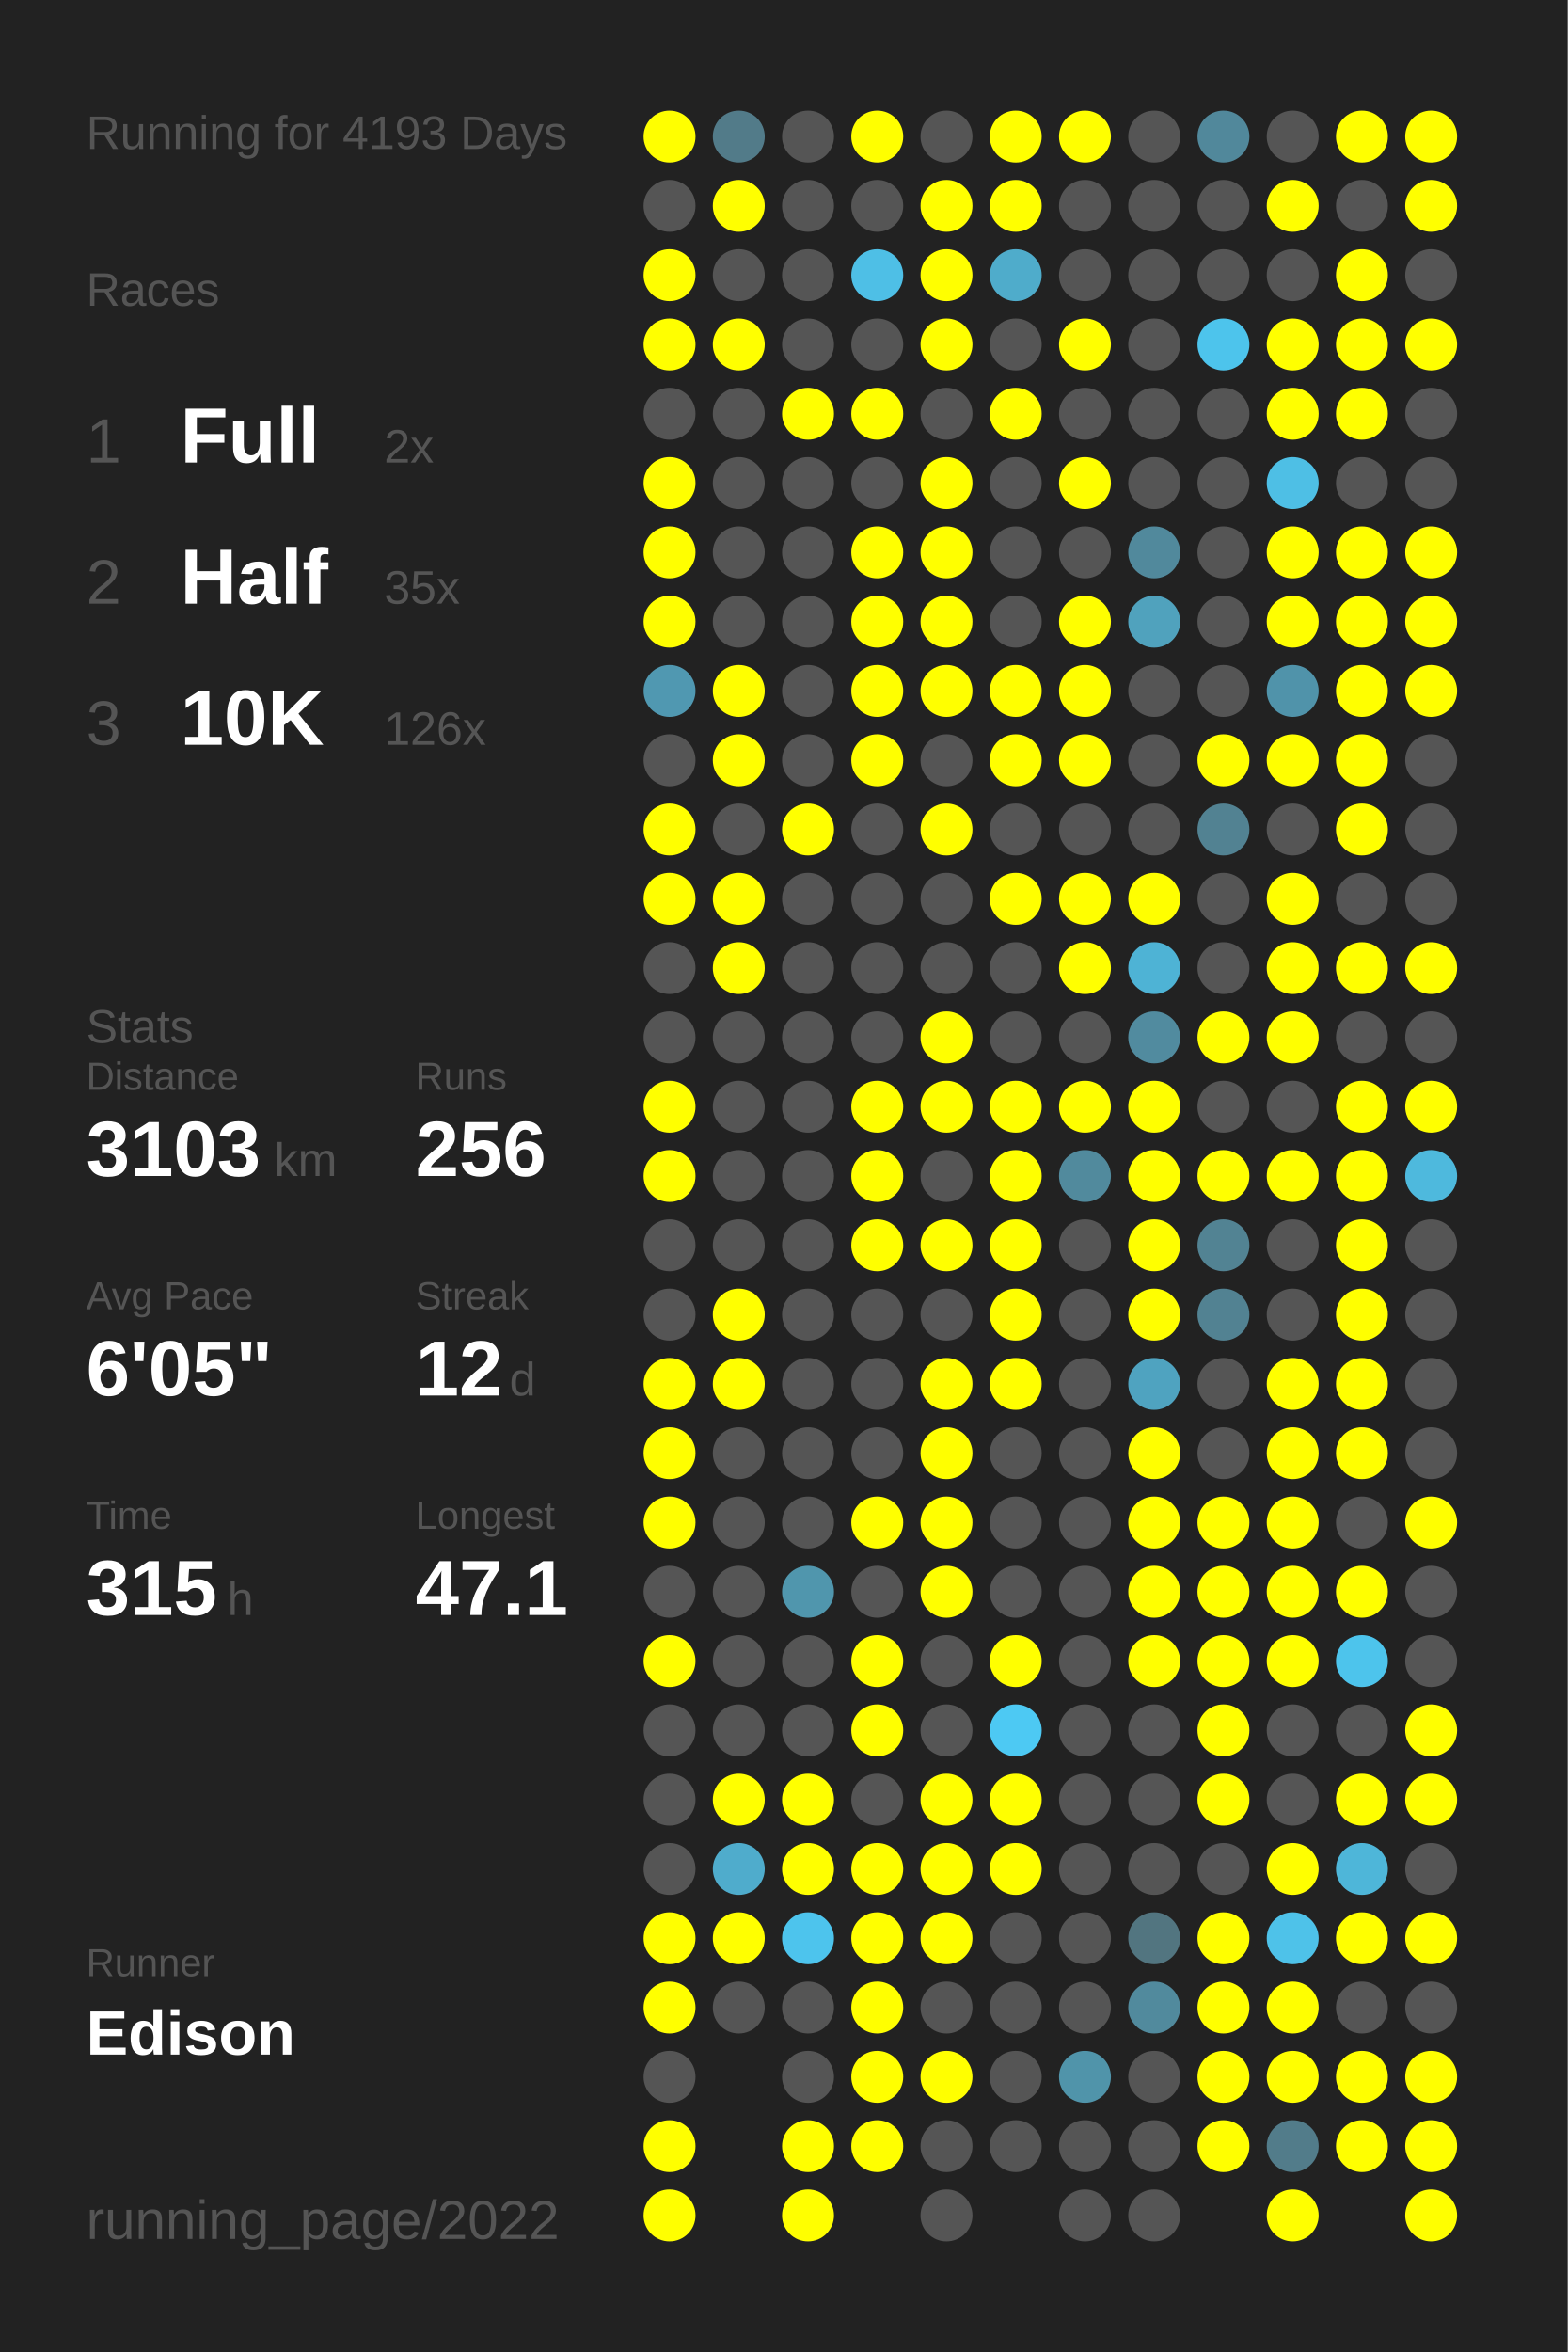
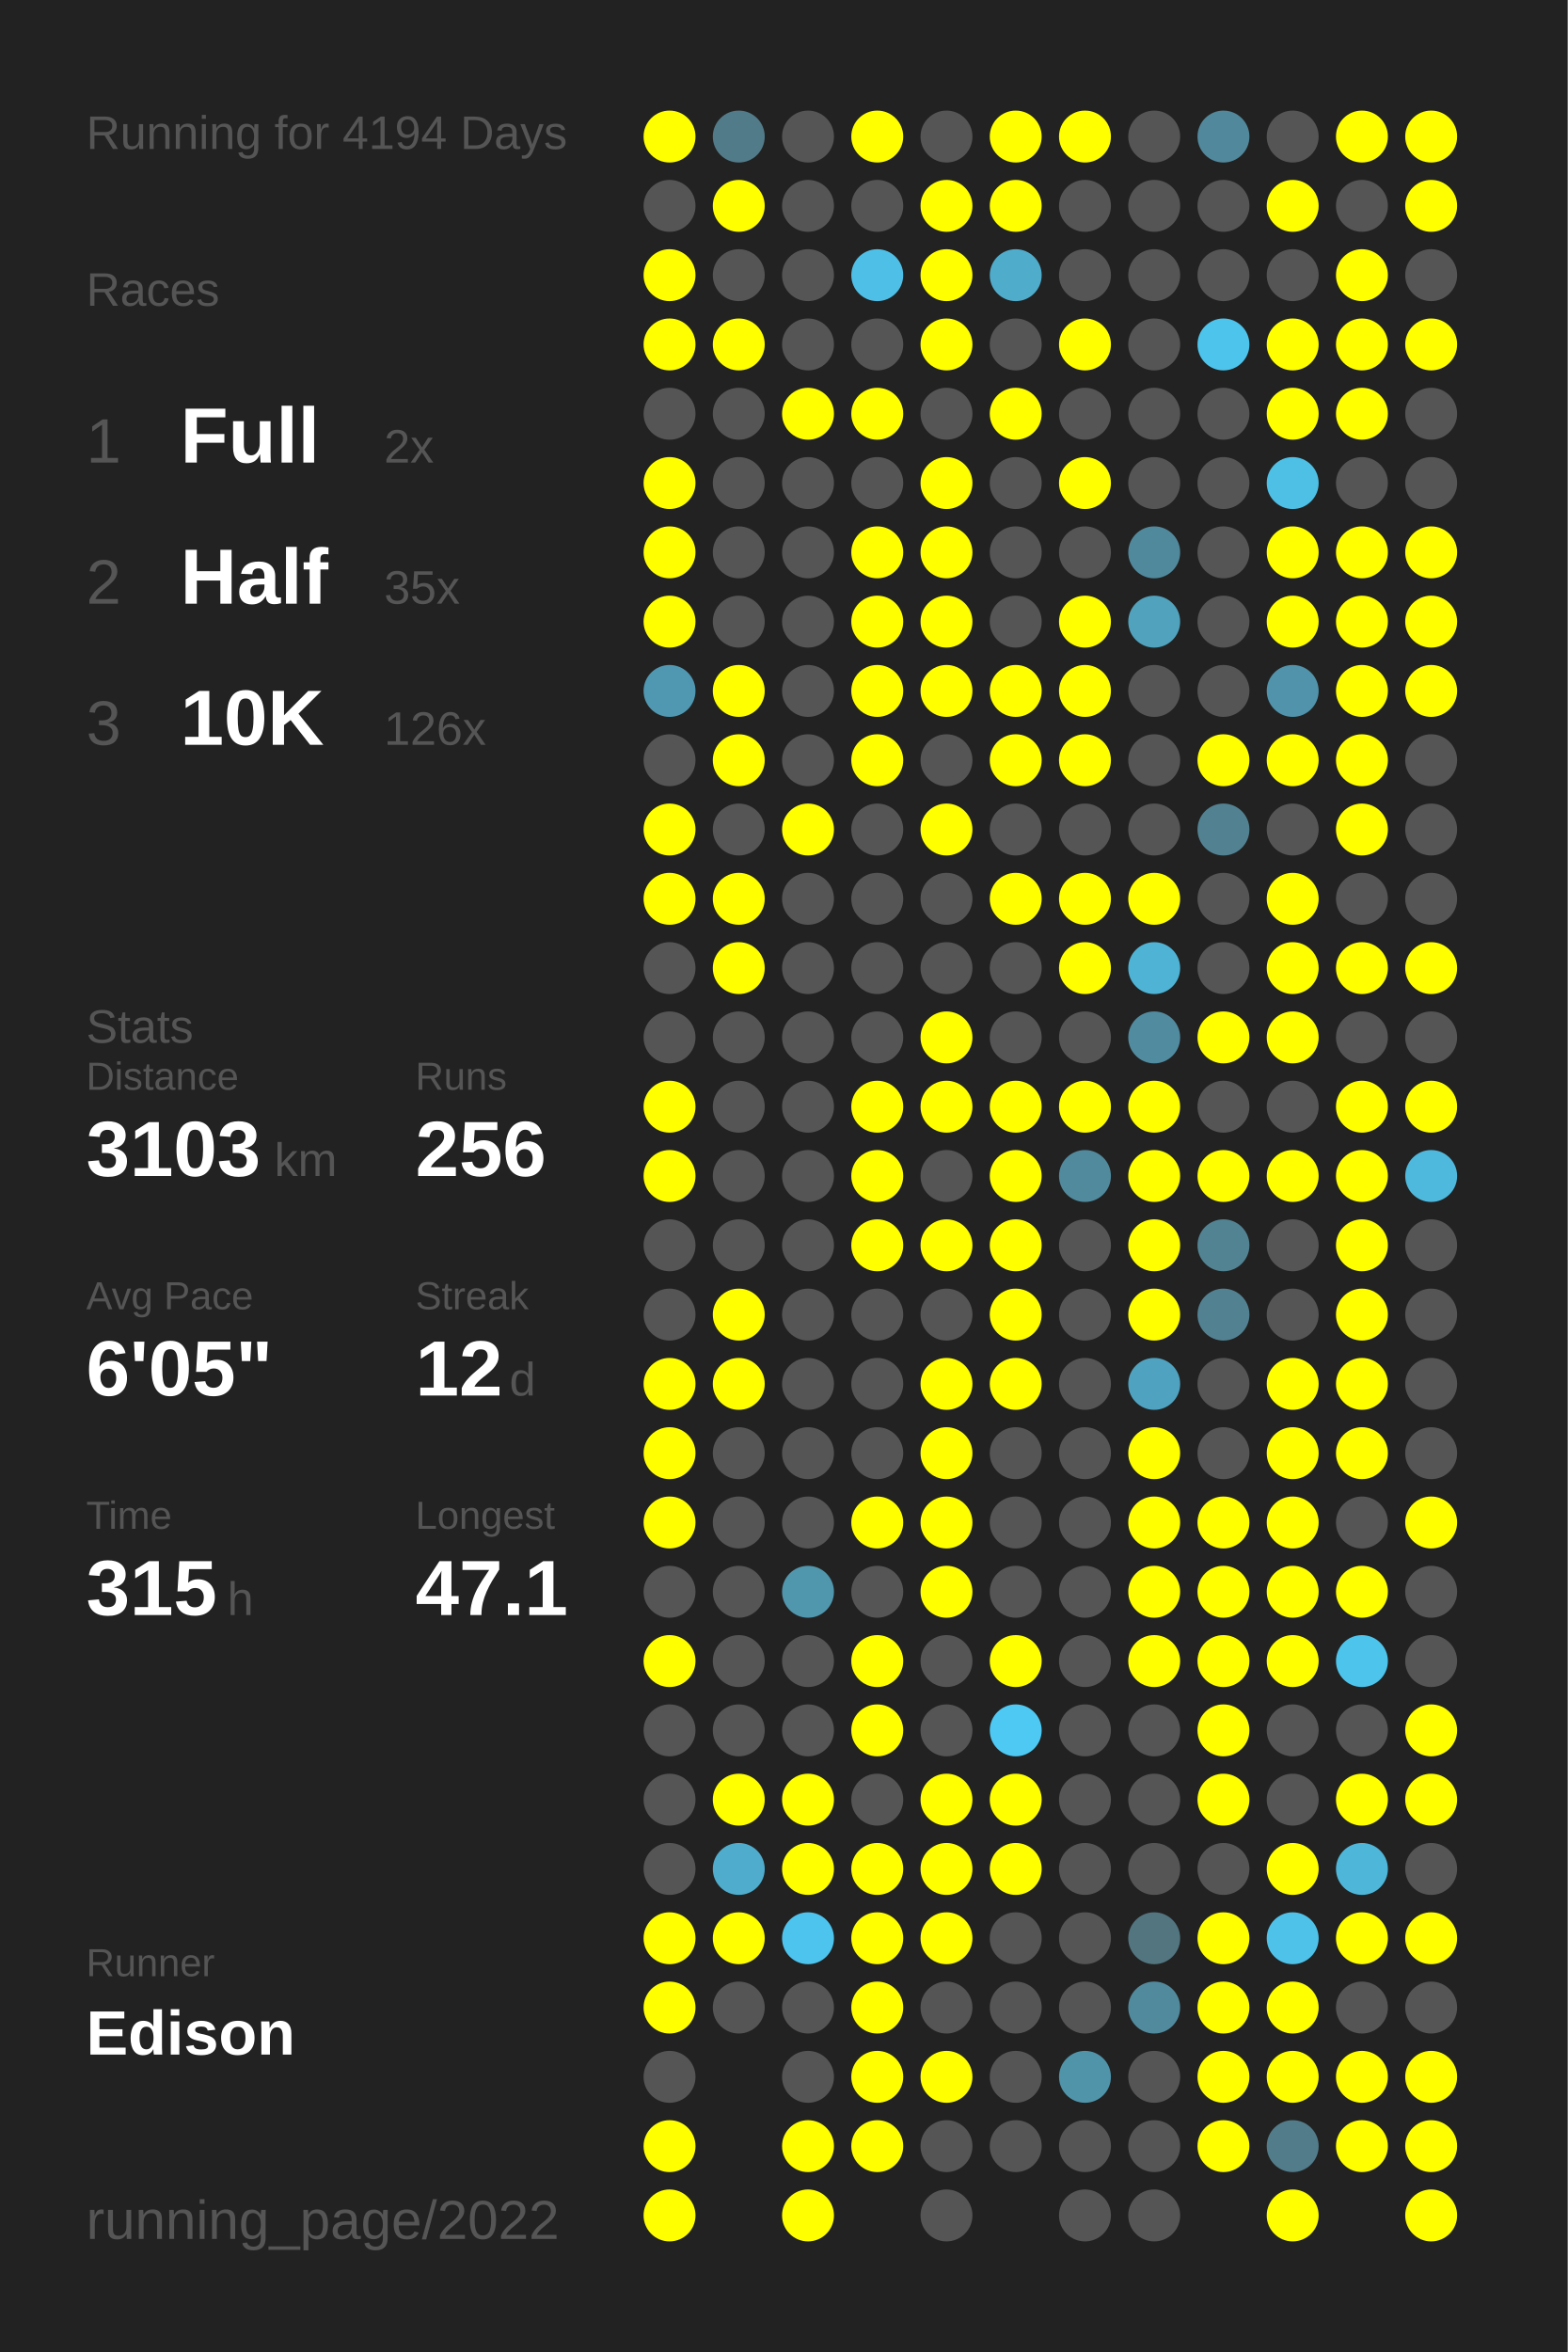
<svg xmlns="http://www.w3.org/2000/svg" baseProfile="full" height="300mm" version="1.1" viewBox="0,0,200,300" width="200mm">
  <defs />
  <rect fill="#222222" height="300" width="200" x="0" y="0" />
-   <text fill="#555555" style="font-size:6px; font-family:Arial;" x="11" y="19">Running for 4193 Days</text>
+   <text fill="#555555" style="font-size:6px; font-family:Arial;" x="11" y="19">Running for 4194 Days</text>
  <text fill="#555555" style="font-size:6px; font-family:Arial;" x="11" y="39">Races</text>
  <text fill="#555555" style="font-size:8px; font-family:Arial;" x="11" y="59">1</text>
  <text fill="#FFFFFF" style="font-size:10px; font-family:Arial; font-weight:bold;" x="23" y="59">Full</text>
  <text fill="#555555" style="font-size:6px; font-family:Arial;" x="49" y="59">2x</text>
  <text fill="#555555" style="font-size:8px; font-family:Arial;" x="11" y="77">2</text>
  <text fill="#FFFFFF" style="font-size:10px; font-family:Arial; font-weight:bold;" x="23" y="77">Half</text>
  <text fill="#555555" style="font-size:6px; font-family:Arial;" x="49" y="77">35x</text>
  <text fill="#555555" style="font-size:8px; font-family:Arial;" x="11" y="95">3</text>
  <text fill="#FFFFFF" style="font-size:10px; font-family:Arial; font-weight:bold;" x="23" y="95">10K</text>
  <text fill="#555555" style="font-size:6px; font-family:Arial;" x="49" y="95">126x</text>
  <text fill="#555555" style="font-size:6px; font-family:Arial;" x="11" y="133">Stats</text>
  <text fill="#555555" style="font-size:5px; font-family:Arial;" x="11" y="139">Distance</text>
  <text fill="#FFFFFF" style="font-size:10px; font-family:Arial; font-weight:bold;" x="11" y="150">3103</text>
  <text fill="#555555" style="font-size:6px; font-family:Arial;" x="35" y="150">km</text>
  <text fill="#555555" style="font-size:5px; font-family:Arial;" x="53" y="139">Runs</text>
  <text fill="#FFFFFF" style="font-size:10px; font-family:Arial; font-weight:bold;" x="53" y="150">256</text>
  <text fill="#555555" style="font-size:5px; font-family:Arial;" x="11" y="167">Avg Pace</text>
  <text fill="#FFFFFF" style="font-size:10px; font-family:Arial; font-weight:bold;" x="11" y="178">6'05"</text>
  <text fill="#555555" style="font-size:5px; font-family:Arial;" x="53" y="167">Streak</text>
  <text fill="#FFFFFF" style="font-size:10px; font-family:Arial; font-weight:bold;" x="53" y="178">12</text>
  <text fill="#555555" style="font-size:6px; font-family:Arial;" x="65" y="178">d</text>
  <text fill="#555555" style="font-size:5px; font-family:Arial;" x="11" y="195">Time</text>
  <text fill="#FFFFFF" style="font-size:10px; font-family:Arial; font-weight:bold;" x="11" y="206">315</text>
  <text fill="#555555" style="font-size:6px; font-family:Arial;" x="29" y="206">h</text>
  <text fill="#555555" style="font-size:5px; font-family:Arial;" x="53" y="195">Longest</text>
  <text fill="#FFFFFF" style="font-size:10px; font-family:Arial; font-weight:bold;" x="53" y="206">47.1</text>
  <text fill="#555555" style="font-size:5px; font-family:Arial;" x="11" y="252.065">Runner</text>
  <text fill="#FFFFFF" style="font-size:8px; font-family:Arial; font-weight:bold;" x="11" y="262.065">Edison</text>
  <text fill="#555555" style="font-size:7px; font-family:Arial;" x="11" y="285.581">running_page/2022</text>
  <circle cx="85.417" cy="17.419" fill="#FFFF00" r="3.312" />
  <circle cx="85.417" cy="26.258" fill="#555555" r="3.312" />
  <circle cx="85.417" cy="35.097" fill="#FFFF00" r="3.312" />
  <circle cx="85.417" cy="43.935" fill="#FFFF00" r="3.312" />
  <circle cx="85.417" cy="52.774" fill="#555555" r="3.312" />
  <circle cx="85.417" cy="61.613" fill="#FFFF00" r="3.312" />
  <circle cx="85.417" cy="70.452" fill="#FFFF00" r="3.312" />
  <circle cx="85.417" cy="79.29" fill="#FFFF00" r="3.312" />
  <circle cx="85.417" cy="88.129" fill="#5098b1" r="3.312" />
  <circle cx="85.417" cy="96.968" fill="#555555" r="3.312" />
  <circle cx="85.417" cy="105.806" fill="#FFFF00" r="3.312" />
  <circle cx="85.417" cy="114.645" fill="#FFFF00" r="3.312" />
  <circle cx="85.417" cy="123.484" fill="#555555" r="3.312" />
  <circle cx="85.417" cy="132.323" fill="#555555" r="3.312" />
  <circle cx="85.417" cy="141.161" fill="#FFFF00" r="3.312" />
  <circle cx="85.417" cy="150" fill="#FFFF00" r="3.312" />
  <circle cx="85.417" cy="158.839" fill="#555555" r="3.312" />
  <circle cx="85.417" cy="167.677" fill="#555555" r="3.312" />
  <circle cx="85.417" cy="176.516" fill="#FFFF00" r="3.312" />
  <circle cx="85.417" cy="185.355" fill="#FFFF00" r="3.312" />
  <circle cx="85.417" cy="194.194" fill="#FFFF00" r="3.312" />
  <circle cx="85.417" cy="203.032" fill="#555555" r="3.312" />
  <circle cx="85.417" cy="211.871" fill="#FFFF00" r="3.312" />
  <circle cx="85.417" cy="220.71" fill="#555555" r="3.312" />
  <circle cx="85.417" cy="229.548" fill="#555555" r="3.312" />
  <circle cx="85.417" cy="238.387" fill="#555555" r="3.312" />
  <circle cx="85.417" cy="247.226" fill="#FFFF00" r="3.312" />
  <circle cx="85.417" cy="256.065" fill="#FFFF00" r="3.312" />
  <circle cx="85.417" cy="264.903" fill="#555555" r="3.312" />
  <circle cx="85.417" cy="273.742" fill="#FFFF00" r="3.312" />
  <circle cx="85.417" cy="282.581" fill="#FFFF00" r="3.312" />
  <circle cx="94.25" cy="17.419" fill="#527b89" r="3.312" />
  <circle cx="94.25" cy="26.258" fill="#FFFF00" r="3.312" />
  <circle cx="94.25" cy="35.097" fill="#555555" r="3.312" />
  <circle cx="94.25" cy="43.935" fill="#FFFF00" r="3.312" />
  <circle cx="94.25" cy="52.774" fill="#555555" r="3.312" />
  <circle cx="94.25" cy="61.613" fill="#555555" r="3.312" />
  <circle cx="94.25" cy="70.452" fill="#555555" r="3.312" />
  <circle cx="94.25" cy="79.29" fill="#555555" r="3.312" />
  <circle cx="94.25" cy="88.129" fill="#FFFF00" r="3.312" />
  <circle cx="94.25" cy="96.968" fill="#FFFF00" r="3.312" />
  <circle cx="94.25" cy="105.806" fill="#555555" r="3.312" />
  <circle cx="94.25" cy="114.645" fill="#FFFF00" r="3.312" />
  <circle cx="94.25" cy="123.484" fill="#FFFF00" r="3.312" />
  <circle cx="94.25" cy="132.323" fill="#555555" r="3.312" />
  <circle cx="94.25" cy="141.161" fill="#555555" r="3.312" />
  <circle cx="94.25" cy="150" fill="#555555" r="3.312" />
  <circle cx="94.25" cy="158.839" fill="#555555" r="3.312" />
  <circle cx="94.25" cy="167.677" fill="#FFFF00" r="3.312" />
  <circle cx="94.25" cy="176.516" fill="#FFFF00" r="3.312" />
  <circle cx="94.25" cy="185.355" fill="#555555" r="3.312" />
  <circle cx="94.25" cy="194.194" fill="#555555" r="3.312" />
  <circle cx="94.25" cy="203.032" fill="#555555" r="3.312" />
  <circle cx="94.25" cy="211.871" fill="#555555" r="3.312" />
  <circle cx="94.25" cy="220.71" fill="#555555" r="3.312" />
  <circle cx="94.25" cy="229.548" fill="#FFFF00" r="3.312" />
  <circle cx="94.25" cy="238.387" fill="#4faccc" r="3.312" />
  <circle cx="94.25" cy="247.226" fill="#FFFF00" r="3.312" />
  <circle cx="94.25" cy="256.065" fill="#555555" r="3.312" />
  <circle cx="103.083" cy="17.419" fill="#555555" r="3.312" />
  <circle cx="103.083" cy="26.258" fill="#555555" r="3.312" />
  <circle cx="103.083" cy="35.097" fill="#555555" r="3.312" />
  <circle cx="103.083" cy="43.935" fill="#555555" r="3.312" />
  <circle cx="103.083" cy="52.774" fill="#FFFF00" r="3.312" />
  <circle cx="103.083" cy="61.613" fill="#555555" r="3.312" />
  <circle cx="103.083" cy="70.452" fill="#555555" r="3.312" />
  <circle cx="103.083" cy="79.29" fill="#555555" r="3.312" />
  <circle cx="103.083" cy="88.129" fill="#555555" r="3.312" />
  <circle cx="103.083" cy="96.968" fill="#555555" r="3.312" />
  <circle cx="103.083" cy="105.806" fill="#FFFF00" r="3.312" />
  <circle cx="103.083" cy="114.645" fill="#555555" r="3.312" />
  <circle cx="103.083" cy="123.484" fill="#555555" r="3.312" />
  <circle cx="103.083" cy="132.323" fill="#555555" r="3.312" />
  <circle cx="103.083" cy="141.161" fill="#555555" r="3.312" />
  <circle cx="103.083" cy="150" fill="#555555" r="3.312" />
  <circle cx="103.083" cy="158.839" fill="#555555" r="3.312" />
  <circle cx="103.083" cy="167.677" fill="#555555" r="3.312" />
  <circle cx="103.083" cy="176.516" fill="#555555" r="3.312" />
  <circle cx="103.083" cy="185.355" fill="#555555" r="3.312" />
  <circle cx="103.083" cy="194.194" fill="#555555" r="3.312" />
  <circle cx="103.083" cy="203.032" fill="#5096ad" r="3.312" />
  <circle cx="103.083" cy="211.871" fill="#555555" r="3.312" />
  <circle cx="103.083" cy="220.71" fill="#555555" r="3.312" />
  <circle cx="103.083" cy="229.548" fill="#FFFF00" r="3.312" />
  <circle cx="103.083" cy="238.387" fill="#FFFF00" r="3.312" />
  <circle cx="103.083" cy="247.226" fill="#4dc4ed" r="3.312" />
  <circle cx="103.083" cy="256.065" fill="#555555" r="3.312" />
  <circle cx="103.083" cy="264.903" fill="#555555" r="3.312" />
  <circle cx="103.083" cy="273.742" fill="#FFFF00" r="3.312" />
  <circle cx="103.083" cy="282.581" fill="#FFFF00" r="3.312" />
  <circle cx="111.917" cy="17.419" fill="#FFFF00" r="3.312" />
  <circle cx="111.917" cy="26.258" fill="#555555" r="3.312" />
  <circle cx="111.917" cy="35.097" fill="#4ebfe6" r="3.312" />
  <circle cx="111.917" cy="43.935" fill="#555555" r="3.312" />
  <circle cx="111.917" cy="52.774" fill="#FFFF00" r="3.312" />
  <circle cx="111.917" cy="61.613" fill="#555555" r="3.312" />
  <circle cx="111.917" cy="70.452" fill="#FFFF00" r="3.312" />
  <circle cx="111.917" cy="79.29" fill="#FFFF00" r="3.312" />
  <circle cx="111.917" cy="88.129" fill="#FFFF00" r="3.312" />
  <circle cx="111.917" cy="96.968" fill="#FFFF00" r="3.312" />
  <circle cx="111.917" cy="105.806" fill="#555555" r="3.312" />
  <circle cx="111.917" cy="114.645" fill="#555555" r="3.312" />
  <circle cx="111.917" cy="123.484" fill="#555555" r="3.312" />
  <circle cx="111.917" cy="132.323" fill="#555555" r="3.312" />
  <circle cx="111.917" cy="141.161" fill="#FFFF00" r="3.312" />
  <circle cx="111.917" cy="150" fill="#FFFF00" r="3.312" />
  <circle cx="111.917" cy="158.839" fill="#FFFF00" r="3.312" />
  <circle cx="111.917" cy="167.677" fill="#555555" r="3.312" />
  <circle cx="111.917" cy="176.516" fill="#555555" r="3.312" />
  <circle cx="111.917" cy="185.355" fill="#555555" r="3.312" />
  <circle cx="111.917" cy="194.194" fill="#FFFF00" r="3.312" />
  <circle cx="111.917" cy="203.032" fill="#555555" r="3.312" />
  <circle cx="111.917" cy="211.871" fill="#FFFF00" r="3.312" />
  <circle cx="111.917" cy="220.71" fill="#FFFF00" r="3.312" />
  <circle cx="111.917" cy="229.548" fill="#555555" r="3.312" />
  <circle cx="111.917" cy="238.387" fill="#FFFF00" r="3.312" />
  <circle cx="111.917" cy="247.226" fill="#FFFF00" r="3.312" />
  <circle cx="111.917" cy="256.065" fill="#FFFF00" r="3.312" />
  <circle cx="111.917" cy="264.903" fill="#FFFF00" r="3.312" />
  <circle cx="111.917" cy="273.742" fill="#FFFF00" r="3.312" />
  <circle cx="120.75" cy="17.419" fill="#555555" r="3.312" />
  <circle cx="120.75" cy="26.258" fill="#FFFF00" r="3.312" />
  <circle cx="120.75" cy="35.097" fill="#FFFF00" r="3.312" />
  <circle cx="120.75" cy="43.935" fill="#FFFF00" r="3.312" />
  <circle cx="120.75" cy="52.774" fill="#555555" r="3.312" />
  <circle cx="120.75" cy="61.613" fill="#FFFF00" r="3.312" />
  <circle cx="120.75" cy="70.452" fill="#FFFF00" r="3.312" />
  <circle cx="120.75" cy="79.29" fill="#FFFF00" r="3.312" />
  <circle cx="120.75" cy="88.129" fill="#FFFF00" r="3.312" />
  <circle cx="120.75" cy="96.968" fill="#555555" r="3.312" />
  <circle cx="120.75" cy="105.806" fill="#FFFF00" r="3.312" />
  <circle cx="120.75" cy="114.645" fill="#555555" r="3.312" />
  <circle cx="120.75" cy="123.484" fill="#555555" r="3.312" />
  <circle cx="120.75" cy="132.323" fill="#FFFF00" r="3.312" />
  <circle cx="120.75" cy="141.161" fill="#FFFF00" r="3.312" />
  <circle cx="120.75" cy="150" fill="#555555" r="3.312" />
  <circle cx="120.75" cy="158.839" fill="#FFFF00" r="3.312" />
  <circle cx="120.75" cy="167.677" fill="#555555" r="3.312" />
  <circle cx="120.75" cy="176.516" fill="#FFFF00" r="3.312" />
  <circle cx="120.75" cy="185.355" fill="#FFFF00" r="3.312" />
  <circle cx="120.75" cy="194.194" fill="#FFFF00" r="3.312" />
  <circle cx="120.75" cy="203.032" fill="#FFFF00" r="3.312" />
  <circle cx="120.75" cy="211.871" fill="#555555" r="3.312" />
  <circle cx="120.75" cy="220.71" fill="#555555" r="3.312" />
  <circle cx="120.75" cy="229.548" fill="#FFFF00" r="3.312" />
  <circle cx="120.75" cy="238.387" fill="#FFFF00" r="3.312" />
  <circle cx="120.75" cy="247.226" fill="#FFFF00" r="3.312" />
  <circle cx="120.75" cy="256.065" fill="#555555" r="3.312" />
  <circle cx="120.75" cy="264.903" fill="#FFFF00" r="3.312" />
  <circle cx="120.75" cy="273.742" fill="#555555" r="3.312" />
  <circle cx="120.75" cy="282.581" fill="#555555" r="3.312" />
  <circle cx="129.583" cy="17.419" fill="#FFFF00" r="3.312" />
  <circle cx="129.583" cy="26.258" fill="#FFFF00" r="3.312" />
  <circle cx="129.583" cy="35.097" fill="#4faccb" r="3.312" />
  <circle cx="129.583" cy="43.935" fill="#555555" r="3.312" />
  <circle cx="129.583" cy="52.774" fill="#FFFF00" r="3.312" />
  <circle cx="129.583" cy="61.613" fill="#555555" r="3.312" />
  <circle cx="129.583" cy="70.452" fill="#555555" r="3.312" />
  <circle cx="129.583" cy="79.29" fill="#555555" r="3.312" />
  <circle cx="129.583" cy="88.129" fill="#FFFF00" r="3.312" />
  <circle cx="129.583" cy="96.968" fill="#FFFF00" r="3.312" />
  <circle cx="129.583" cy="105.806" fill="#555555" r="3.312" />
  <circle cx="129.583" cy="114.645" fill="#FFFF00" r="3.312" />
  <circle cx="129.583" cy="123.484" fill="#555555" r="3.312" />
  <circle cx="129.583" cy="132.323" fill="#555555" r="3.312" />
  <circle cx="129.583" cy="141.161" fill="#FFFF00" r="3.312" />
  <circle cx="129.583" cy="150" fill="#FFFF00" r="3.312" />
  <circle cx="129.583" cy="158.839" fill="#FFFF00" r="3.312" />
  <circle cx="129.583" cy="167.677" fill="#FFFF00" r="3.312" />
  <circle cx="129.583" cy="176.516" fill="#FFFF00" r="3.312" />
  <circle cx="129.583" cy="185.355" fill="#555555" r="3.312" />
  <circle cx="129.583" cy="194.194" fill="#555555" r="3.312" />
  <circle cx="129.583" cy="203.032" fill="#555555" r="3.312" />
  <circle cx="129.583" cy="211.871" fill="#FFFF00" r="3.312" />
  <circle cx="129.583" cy="220.71" fill="#4dc9f3" r="3.312" />
  <circle cx="129.583" cy="229.548" fill="#FFFF00" r="3.312" />
  <circle cx="129.583" cy="238.387" fill="#FFFF00" r="3.312" />
  <circle cx="129.583" cy="247.226" fill="#555555" r="3.312" />
  <circle cx="129.583" cy="256.065" fill="#555555" r="3.312" />
  <circle cx="129.583" cy="264.903" fill="#555555" r="3.312" />
  <circle cx="129.583" cy="273.742" fill="#555555" r="3.312" />
  <circle cx="138.417" cy="17.419" fill="#FFFF00" r="3.312" />
  <circle cx="138.417" cy="26.258" fill="#555555" r="3.312" />
  <circle cx="138.417" cy="35.097" fill="#555555" r="3.312" />
  <circle cx="138.417" cy="43.935" fill="#FFFF00" r="3.312" />
  <circle cx="138.417" cy="52.774" fill="#555555" r="3.312" />
  <circle cx="138.417" cy="61.613" fill="#FFFF00" r="3.312" />
  <circle cx="138.417" cy="70.452" fill="#555555" r="3.312" />
  <circle cx="138.417" cy="79.29" fill="#FFFF00" r="3.312" />
  <circle cx="138.417" cy="88.129" fill="#FFFF00" r="3.312" />
  <circle cx="138.417" cy="96.968" fill="#FFFF00" r="3.312" />
  <circle cx="138.417" cy="105.806" fill="#555555" r="3.312" />
  <circle cx="138.417" cy="114.645" fill="#FFFF00" r="3.312" />
  <circle cx="138.417" cy="123.484" fill="#FFFF00" r="3.312" />
  <circle cx="138.417" cy="132.323" fill="#555555" r="3.312" />
  <circle cx="138.417" cy="141.161" fill="#FFFF00" r="3.312" />
  <circle cx="138.417" cy="150" fill="#518a9d" r="3.312" />
  <circle cx="138.417" cy="158.839" fill="#555555" r="3.312" />
  <circle cx="138.417" cy="167.677" fill="#555555" r="3.312" />
  <circle cx="138.417" cy="176.516" fill="#555555" r="3.312" />
  <circle cx="138.417" cy="185.355" fill="#555555" r="3.312" />
  <circle cx="138.417" cy="194.194" fill="#555555" r="3.312" />
  <circle cx="138.417" cy="203.032" fill="#555555" r="3.312" />
  <circle cx="138.417" cy="211.871" fill="#555555" r="3.312" />
  <circle cx="138.417" cy="220.71" fill="#555555" r="3.312" />
  <circle cx="138.417" cy="229.548" fill="#555555" r="3.312" />
  <circle cx="138.417" cy="238.387" fill="#555555" r="3.312" />
  <circle cx="138.417" cy="247.226" fill="#555555" r="3.312" />
  <circle cx="138.417" cy="256.065" fill="#555555" r="3.312" />
  <circle cx="138.417" cy="264.903" fill="#5094aa" r="3.312" />
  <circle cx="138.417" cy="273.742" fill="#555555" r="3.312" />
  <circle cx="138.417" cy="282.581" fill="#555555" r="3.312" />
  <circle cx="147.25" cy="17.419" fill="#555555" r="3.312" />
  <circle cx="147.25" cy="26.258" fill="#555555" r="3.312" />
  <circle cx="147.25" cy="35.097" fill="#555555" r="3.312" />
  <circle cx="147.25" cy="43.935" fill="#555555" r="3.312" />
  <circle cx="147.25" cy="52.774" fill="#555555" r="3.312" />
  <circle cx="147.25" cy="61.613" fill="#555555" r="3.312" />
  <circle cx="147.25" cy="70.452" fill="#51899c" r="3.312" />
  <circle cx="147.25" cy="79.29" fill="#50a2bd" r="3.312" />
  <circle cx="147.25" cy="88.129" fill="#555555" r="3.312" />
  <circle cx="147.25" cy="96.968" fill="#555555" r="3.312" />
  <circle cx="147.25" cy="105.806" fill="#555555" r="3.312" />
  <circle cx="147.25" cy="114.645" fill="#FFFF00" r="3.312" />
  <circle cx="147.25" cy="123.484" fill="#4eb3d5" r="3.312" />
  <circle cx="147.25" cy="132.323" fill="#518b9f" r="3.312" />
  <circle cx="147.25" cy="141.161" fill="#FFFF00" r="3.312" />
  <circle cx="147.25" cy="150" fill="#FFFF00" r="3.312" />
  <circle cx="147.25" cy="158.839" fill="#FFFF00" r="3.312" />
  <circle cx="147.25" cy="167.677" fill="#FFFF00" r="3.312" />
  <circle cx="147.25" cy="176.516" fill="#4fa3c0" r="3.312" />
  <circle cx="147.25" cy="185.355" fill="#FFFF00" r="3.312" />
  <circle cx="147.25" cy="194.194" fill="#FFFF00" r="3.312" />
  <circle cx="147.25" cy="203.032" fill="#FFFF00" r="3.312" />
  <circle cx="147.25" cy="211.871" fill="#FFFF00" r="3.312" />
  <circle cx="147.25" cy="220.71" fill="#555555" r="3.312" />
  <circle cx="147.25" cy="229.548" fill="#555555" r="3.312" />
  <circle cx="147.25" cy="238.387" fill="#555555" r="3.312" />
  <circle cx="147.25" cy="247.226" fill="#527580" r="3.312" />
  <circle cx="147.25" cy="256.065" fill="#518a9d" r="3.312" />
  <circle cx="147.25" cy="264.903" fill="#555555" r="3.312" />
  <circle cx="147.25" cy="273.742" fill="#555555" r="3.312" />
  <circle cx="147.25" cy="282.581" fill="#555555" r="3.312" />
  <circle cx="156.083" cy="17.419" fill="#51889b" r="3.312" />
  <circle cx="156.083" cy="26.258" fill="#555555" r="3.312" />
  <circle cx="156.083" cy="35.097" fill="#555555" r="3.312" />
  <circle cx="156.083" cy="43.935" fill="#4dc4ec" r="3.312" />
  <circle cx="156.083" cy="52.774" fill="#555555" r="3.312" />
  <circle cx="156.083" cy="61.613" fill="#555555" r="3.312" />
  <circle cx="156.083" cy="70.452" fill="#555555" r="3.312" />
  <circle cx="156.083" cy="79.29" fill="#555555" r="3.312" />
  <circle cx="156.083" cy="88.129" fill="#555555" r="3.312" />
  <circle cx="156.083" cy="96.968" fill="#FFFF00" r="3.312" />
  <circle cx="156.083" cy="105.806" fill="#528292" r="3.312" />
  <circle cx="156.083" cy="114.645" fill="#555555" r="3.312" />
  <circle cx="156.083" cy="123.484" fill="#555555" r="3.312" />
  <circle cx="156.083" cy="132.323" fill="#FFFF00" r="3.312" />
  <circle cx="156.083" cy="141.161" fill="#555555" r="3.312" />
  <circle cx="156.083" cy="150" fill="#FFFF00" r="3.312" />
  <circle cx="156.083" cy="158.839" fill="#528393" r="3.312" />
  <circle cx="156.083" cy="167.677" fill="#528292" r="3.312" />
  <circle cx="156.083" cy="176.516" fill="#555555" r="3.312" />
  <circle cx="156.083" cy="185.355" fill="#555555" r="3.312" />
  <circle cx="156.083" cy="194.194" fill="#FFFF00" r="3.312" />
  <circle cx="156.083" cy="203.032" fill="#FFFF00" r="3.312" />
  <circle cx="156.083" cy="211.871" fill="#FFFF00" r="3.312" />
  <circle cx="156.083" cy="220.71" fill="#FFFF00" r="3.312" />
  <circle cx="156.083" cy="229.548" fill="#FFFF00" r="3.312" />
  <circle cx="156.083" cy="238.387" fill="#555555" r="3.312" />
  <circle cx="156.083" cy="247.226" fill="#FFFF00" r="3.312" />
  <circle cx="156.083" cy="256.065" fill="#FFFF00" r="3.312" />
  <circle cx="156.083" cy="264.903" fill="#FFFF00" r="3.312" />
  <circle cx="156.083" cy="273.742" fill="#FFFF00" r="3.312" />
  <circle cx="164.917" cy="17.419" fill="#555555" r="3.312" />
  <circle cx="164.917" cy="26.258" fill="#FFFF00" r="3.312" />
  <circle cx="164.917" cy="35.097" fill="#555555" r="3.312" />
  <circle cx="164.917" cy="43.935" fill="#FFFF00" r="3.312" />
  <circle cx="164.917" cy="52.774" fill="#FFFF00" r="3.312" />
  <circle cx="164.917" cy="61.613" fill="#4ebfe5" r="3.312" />
  <circle cx="164.917" cy="70.452" fill="#FFFF00" r="3.312" />
  <circle cx="164.917" cy="79.29" fill="#FFFF00" r="3.312" />
  <circle cx="164.917" cy="88.129" fill="#5093aa" r="3.312" />
  <circle cx="164.917" cy="96.968" fill="#FFFF00" r="3.312" />
  <circle cx="164.917" cy="105.806" fill="#555555" r="3.312" />
  <circle cx="164.917" cy="114.645" fill="#FFFF00" r="3.312" />
  <circle cx="164.917" cy="123.484" fill="#FFFF00" r="3.312" />
  <circle cx="164.917" cy="132.323" fill="#FFFF00" r="3.312" />
  <circle cx="164.917" cy="141.161" fill="#555555" r="3.312" />
  <circle cx="164.917" cy="150" fill="#FFFF00" r="3.312" />
  <circle cx="164.917" cy="158.839" fill="#555555" r="3.312" />
  <circle cx="164.917" cy="167.677" fill="#555555" r="3.312" />
  <circle cx="164.917" cy="176.516" fill="#FFFF00" r="3.312" />
  <circle cx="164.917" cy="185.355" fill="#FFFF00" r="3.312" />
  <circle cx="164.917" cy="194.194" fill="#FFFF00" r="3.312" />
  <circle cx="164.917" cy="203.032" fill="#FFFF00" r="3.312" />
  <circle cx="164.917" cy="211.871" fill="#FFFF00" r="3.312" />
  <circle cx="164.917" cy="220.71" fill="#555555" r="3.312" />
  <circle cx="164.917" cy="229.548" fill="#555555" r="3.312" />
  <circle cx="164.917" cy="238.387" fill="#FFFF00" r="3.312" />
  <circle cx="164.917" cy="247.226" fill="#4ec2e9" r="3.312" />
  <circle cx="164.917" cy="256.065" fill="#FFFF00" r="3.312" />
  <circle cx="164.917" cy="264.903" fill="#FFFF00" r="3.312" />
  <circle cx="164.917" cy="273.742" fill="#527c8a" r="3.312" />
  <circle cx="164.917" cy="282.581" fill="#FFFF00" r="3.312" />
  <circle cx="173.75" cy="17.419" fill="#FFFF00" r="3.312" />
  <circle cx="173.75" cy="26.258" fill="#555555" r="3.312" />
  <circle cx="173.75" cy="35.097" fill="#FFFF00" r="3.312" />
  <circle cx="173.75" cy="43.935" fill="#FFFF00" r="3.312" />
  <circle cx="173.75" cy="52.774" fill="#FFFF00" r="3.312" />
  <circle cx="173.75" cy="61.613" fill="#555555" r="3.312" />
  <circle cx="173.75" cy="70.452" fill="#FFFF00" r="3.312" />
  <circle cx="173.75" cy="79.29" fill="#FFFF00" r="3.312" />
  <circle cx="173.75" cy="88.129" fill="#FFFF00" r="3.312" />
  <circle cx="173.75" cy="96.968" fill="#FFFF00" r="3.312" />
  <circle cx="173.75" cy="105.806" fill="#FFFF00" r="3.312" />
  <circle cx="173.75" cy="114.645" fill="#555555" r="3.312" />
  <circle cx="173.75" cy="123.484" fill="#FFFF00" r="3.312" />
  <circle cx="173.75" cy="132.323" fill="#555555" r="3.312" />
  <circle cx="173.75" cy="141.161" fill="#FFFF00" r="3.312" />
  <circle cx="173.75" cy="150" fill="#FFFF00" r="3.312" />
  <circle cx="173.75" cy="158.839" fill="#FFFF00" r="3.312" />
  <circle cx="173.75" cy="167.677" fill="#FFFF00" r="3.312" />
  <circle cx="173.75" cy="176.516" fill="#FFFF00" r="3.312" />
  <circle cx="173.75" cy="185.355" fill="#FFFF00" r="3.312" />
  <circle cx="173.75" cy="194.194" fill="#555555" r="3.312" />
  <circle cx="173.75" cy="203.032" fill="#FFFF00" r="3.312" />
  <circle cx="173.75" cy="211.871" fill="#4dc4ec" r="3.312" />
  <circle cx="173.75" cy="220.71" fill="#555555" r="3.312" />
  <circle cx="173.75" cy="229.548" fill="#FFFF00" r="3.312" />
  <circle cx="173.75" cy="238.387" fill="#4eb6d9" r="3.312" />
  <circle cx="173.75" cy="247.226" fill="#FFFF00" r="3.312" />
  <circle cx="173.75" cy="256.065" fill="#555555" r="3.312" />
  <circle cx="173.75" cy="264.903" fill="#FFFF00" r="3.312" />
  <circle cx="173.75" cy="273.742" fill="#FFFF00" r="3.312" />
  <circle cx="182.583" cy="17.419" fill="#FFFF00" r="3.312" />
  <circle cx="182.583" cy="26.258" fill="#FFFF00" r="3.312" />
  <circle cx="182.583" cy="35.097" fill="#555555" r="3.312" />
  <circle cx="182.583" cy="43.935" fill="#FFFF00" r="3.312" />
  <circle cx="182.583" cy="52.774" fill="#555555" r="3.312" />
  <circle cx="182.583" cy="61.613" fill="#555555" r="3.312" />
  <circle cx="182.583" cy="70.452" fill="#FFFF00" r="3.312" />
  <circle cx="182.583" cy="79.29" fill="#FFFF00" r="3.312" />
  <circle cx="182.583" cy="88.129" fill="#FFFF00" r="3.312" />
  <circle cx="182.583" cy="96.968" fill="#555555" r="3.312" />
  <circle cx="182.583" cy="105.806" fill="#555555" r="3.312" />
  <circle cx="182.583" cy="114.645" fill="#555555" r="3.312" />
  <circle cx="182.583" cy="123.484" fill="#FFFF00" r="3.312" />
  <circle cx="182.583" cy="132.323" fill="#555555" r="3.312" />
  <circle cx="182.583" cy="141.161" fill="#FFFF00" r="3.312" />
  <circle cx="182.583" cy="150" fill="#4eb9dd" r="3.312" />
  <circle cx="182.583" cy="158.839" fill="#555555" r="3.312" />
  <circle cx="182.583" cy="167.677" fill="#555555" r="3.312" />
  <circle cx="182.583" cy="176.516" fill="#555555" r="3.312" />
  <circle cx="182.583" cy="185.355" fill="#555555" r="3.312" />
  <circle cx="182.583" cy="194.194" fill="#FFFF00" r="3.312" />
  <circle cx="182.583" cy="203.032" fill="#555555" r="3.312" />
  <circle cx="182.583" cy="211.871" fill="#555555" r="3.312" />
  <circle cx="182.583" cy="220.71" fill="#FFFF00" r="3.312" />
  <circle cx="182.583" cy="229.548" fill="#FFFF00" r="3.312" />
  <circle cx="182.583" cy="238.387" fill="#555555" r="3.312" />
  <circle cx="182.583" cy="247.226" fill="#FFFF00" r="3.312" />
  <circle cx="182.583" cy="256.065" fill="#555555" r="3.312" />
  <circle cx="182.583" cy="264.903" fill="#FFFF00" r="3.312" />
  <circle cx="182.583" cy="273.742" fill="#FFFF00" r="3.312" />
  <circle cx="182.583" cy="282.581" fill="#FFFF00" r="3.312" />
</svg>
